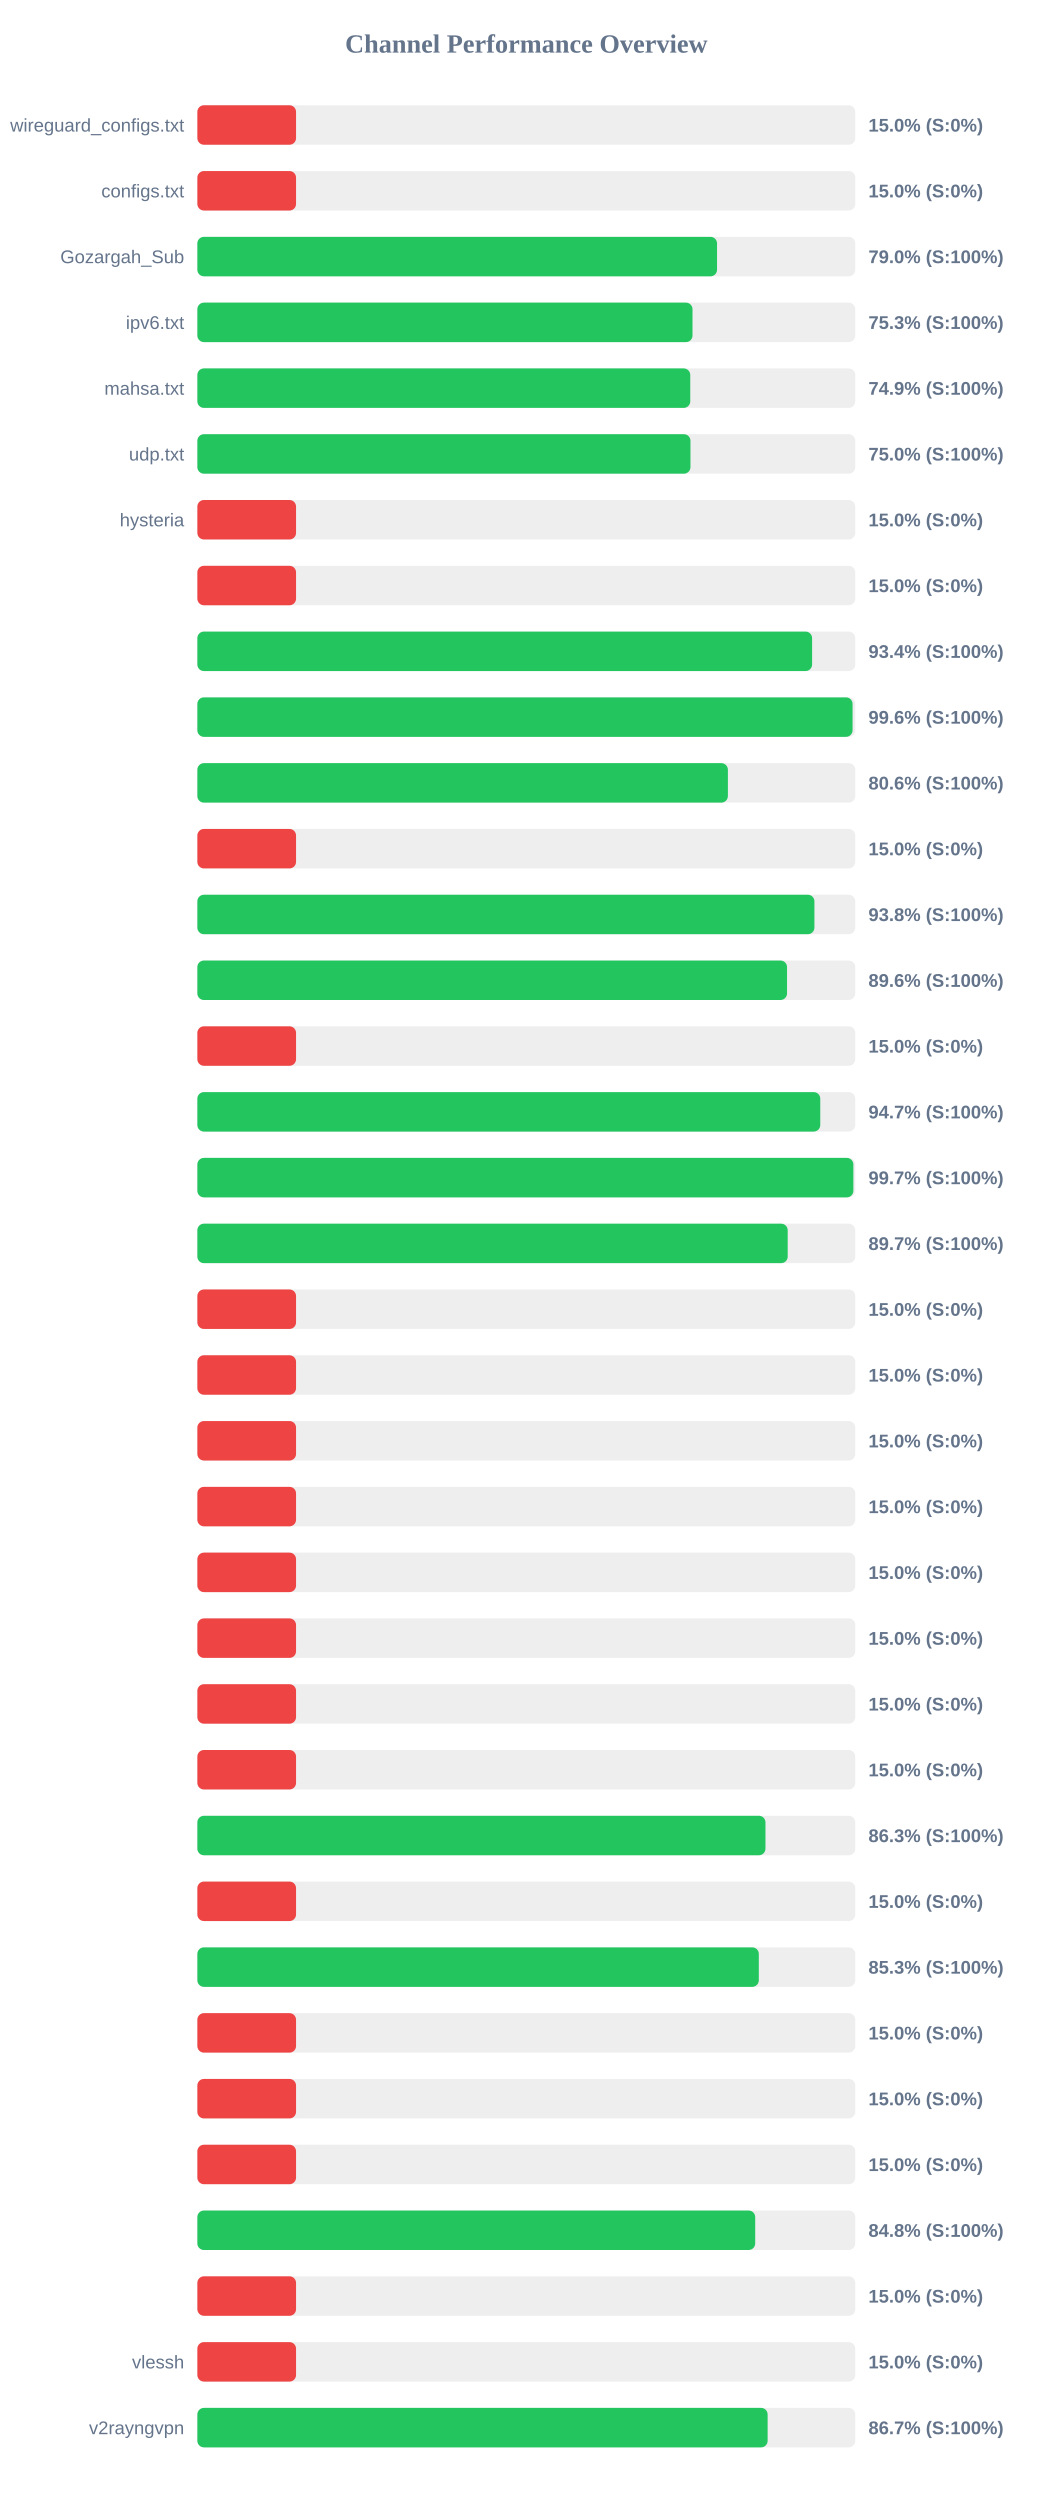
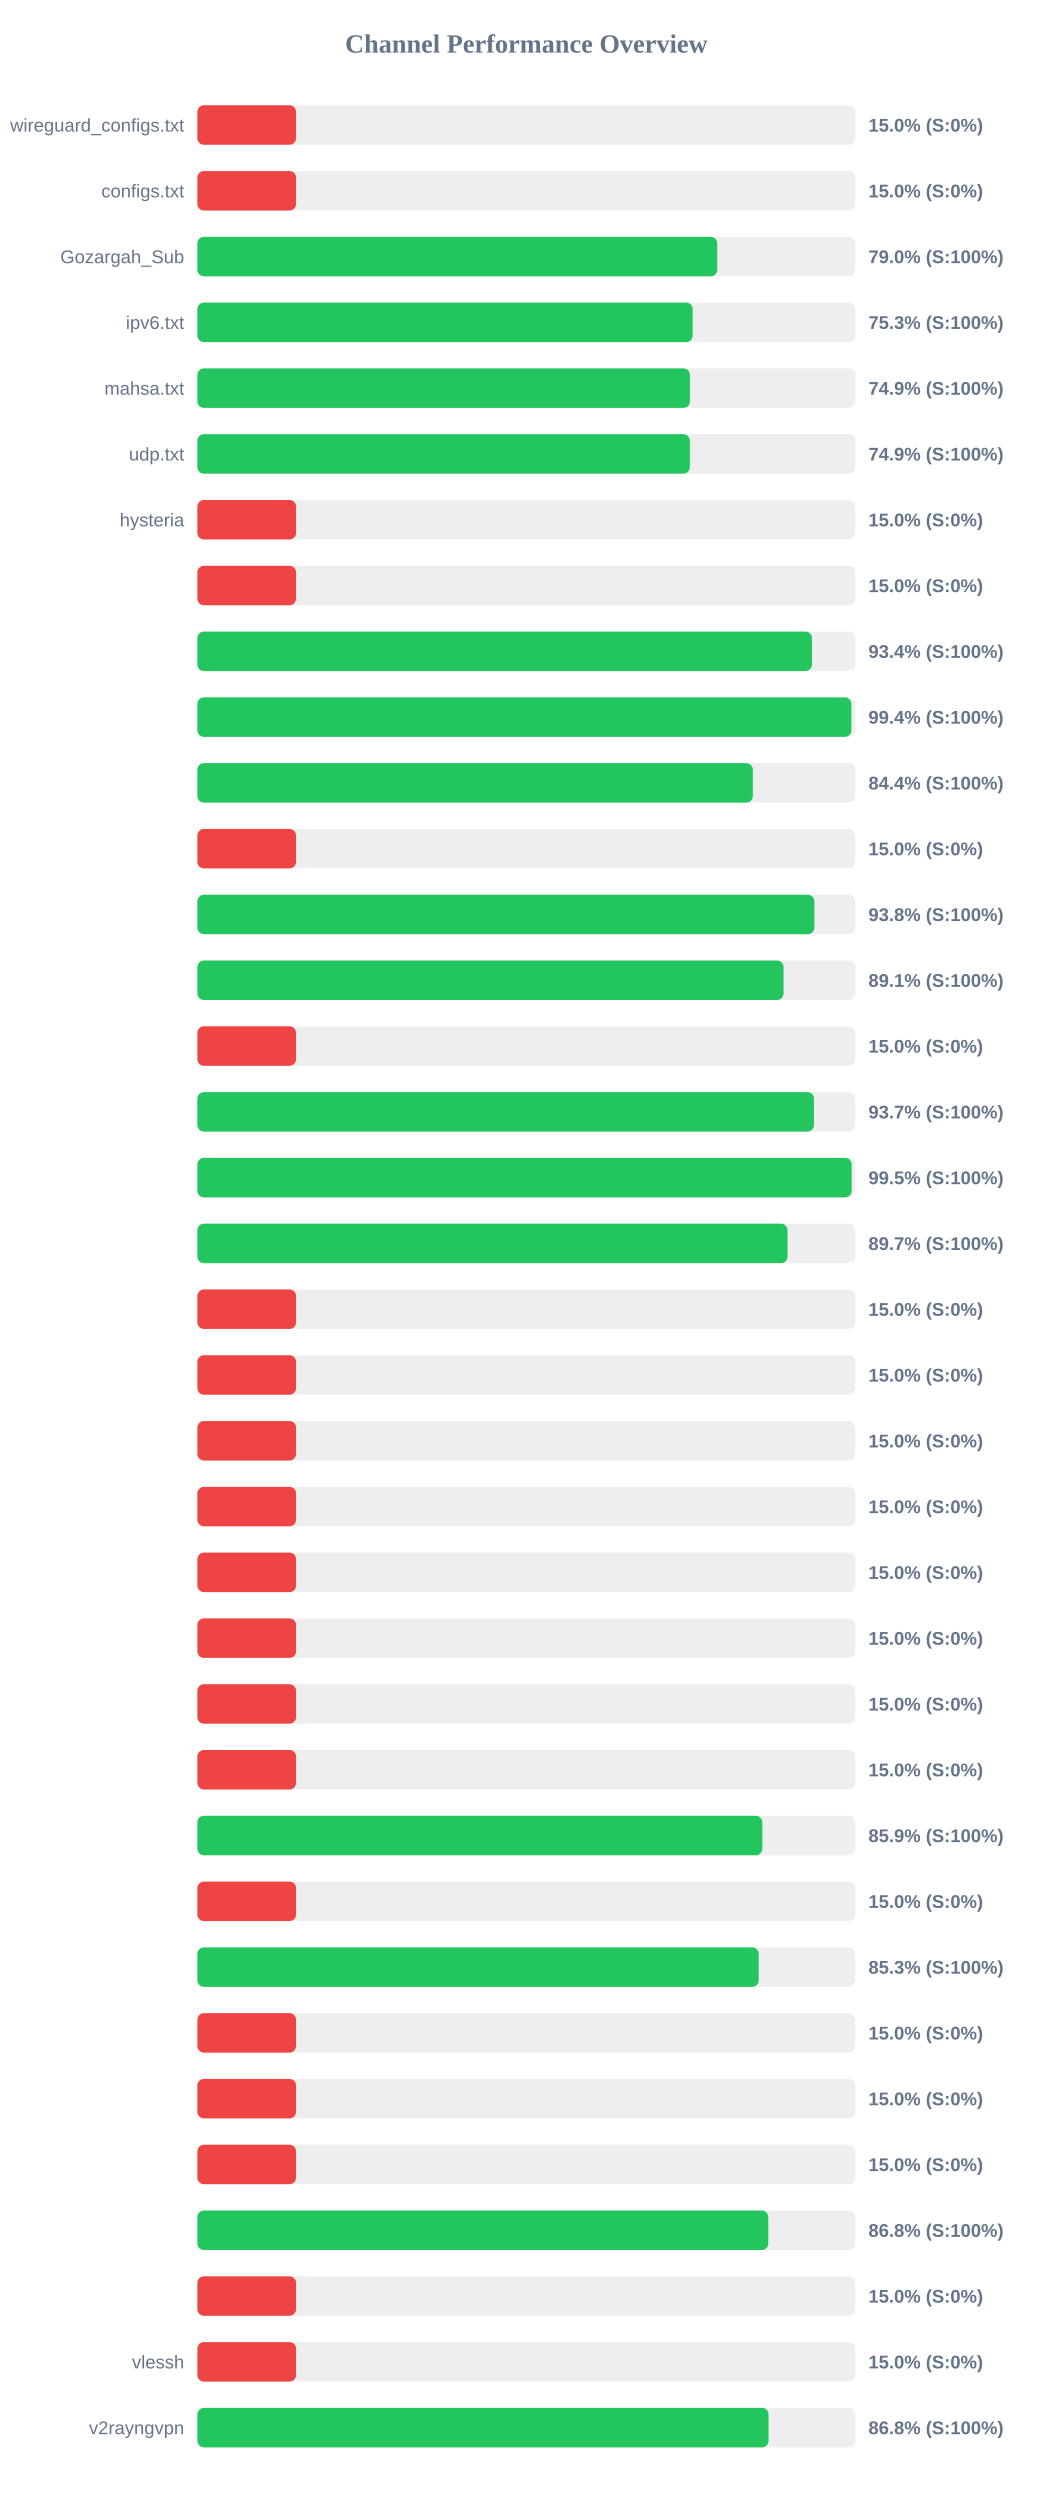
<svg xmlns="http://www.w3.org/2000/svg" width="800" height="1900" version="1.1">
  <style>
        .row { font: 14px Arial; fill: #64748b; }
        .score { font: bold 14px Arial; fill: #64748b; }
    </style>
  <text x="400" y="40" text-anchor="middle" font-size="20px" font-weight="bold" fill="#64748b">Channel Performance Overview</text>
  <rect x="150" y="80" width="500" height="30" fill="#eee" rx="5" />
  <rect x="150" y="80" width="75.0" height="30" fill="#ef4444" rx="5" />
  <text x="140" y="100" text-anchor="end" class="row">wireguard_configs.txt</text>
  <text x="660" y="100" text-anchor="start" class="score">15.0% (S:0%)</text>
  <rect x="150" y="130" width="500" height="30" fill="#eee" rx="5" />
  <rect x="150" y="130" width="75.0" height="30" fill="#ef4444" rx="5" />
  <text x="140" y="150" text-anchor="end" class="row">configs.txt</text>
  <text x="660" y="150" text-anchor="start" class="score">15.0% (S:0%)</text>
  <rect x="150" y="180" width="500" height="30" fill="#eee" rx="5" />
-   <rect x="150" y="180" width="394.95" height="30" fill="#22c55e" rx="5" />
+   <rect x="150" y="180" width="395.1" height="30" fill="#22c55e" rx="5" />
  <text x="140" y="200" text-anchor="end" class="row">Gozargah_Sub</text>
  <text x="660" y="200" text-anchor="start" class="score">79.0% (S:100%)</text>
  <rect x="150" y="230" width="500" height="30" fill="#eee" rx="5" />
-   <rect x="150" y="230" width="376.3" height="30" fill="#22c55e" rx="5" />
+   <rect x="150" y="230" width="376.45" height="30" fill="#22c55e" rx="5" />
  <text x="140" y="250" text-anchor="end" class="row">ipv6.txt</text>
  <text x="660" y="250" text-anchor="start" class="score">75.3% (S:100%)</text>
  <rect x="150" y="280" width="500" height="30" fill="#eee" rx="5" />
-   <rect x="150" y="280" width="374.6" height="30" fill="#22c55e" rx="5" />
+   <rect x="150" y="280" width="374.35" height="30" fill="#22c55e" rx="5" />
  <text x="140" y="300" text-anchor="end" class="row">mahsa.txt</text>
  <text x="660" y="300" text-anchor="start" class="score">74.9% (S:100%)</text>
  <rect x="150" y="330" width="500" height="30" fill="#eee" rx="5" />
-   <rect x="150" y="330" width="374.75" height="30" fill="#22c55e" rx="5" />
+   <rect x="150" y="330" width="374.3" height="30" fill="#22c55e" rx="5" />
  <text x="140" y="350" text-anchor="end" class="row">udp.txt</text>
-   <text x="660" y="350" text-anchor="start" class="score">75.0% (S:100%)</text>
+   <text x="660" y="350" text-anchor="start" class="score">74.9% (S:100%)</text>
  <rect x="150" y="380" width="500" height="30" fill="#eee" rx="5" />
  <rect x="150" y="380" width="75.0" height="30" fill="#ef4444" rx="5" />
  <text x="140" y="400" text-anchor="end" class="row">hysteria</text>
  <text x="660" y="400" text-anchor="start" class="score">15.0% (S:0%)</text>
  <rect x="150" y="430" width="500" height="30" fill="#eee" rx="5" />
  <rect x="150" y="430" width="75.0" height="30" fill="#ef4444" rx="5" />
  <text x="140" y="450" text-anchor="end" class="row" />
  <text x="660" y="450" text-anchor="start" class="score">15.0% (S:0%)</text>
  <rect x="150" y="480" width="500" height="30" fill="#eee" rx="5" />
-   <rect x="150" y="480" width="467.2" height="30" fill="#22c55e" rx="5" />
+   <rect x="150" y="480" width="467.1" height="30" fill="#22c55e" rx="5" />
  <text x="140" y="500" text-anchor="end" class="row" />
  <text x="660" y="500" text-anchor="start" class="score">93.4% (S:100%)</text>
  <rect x="150" y="530" width="500" height="30" fill="#eee" rx="5" />
-   <rect x="150" y="530" width="497.95" height="30" fill="#22c55e" rx="5" />
+   <rect x="150" y="530" width="497.05" height="30" fill="#22c55e" rx="5" />
  <text x="140" y="550" text-anchor="end" class="row" />
-   <text x="660" y="550" text-anchor="start" class="score">99.6% (S:100%)</text>
+   <text x="660" y="550" text-anchor="start" class="score">99.4% (S:100%)</text>
  <rect x="150" y="580" width="500" height="30" fill="#eee" rx="5" />
-   <rect x="150" y="580" width="403.2" height="30" fill="#22c55e" rx="5" />
+   <rect x="150" y="580" width="422.15" height="30" fill="#22c55e" rx="5" />
  <text x="140" y="600" text-anchor="end" class="row" />
-   <text x="660" y="600" text-anchor="start" class="score">80.6% (S:100%)</text>
+   <text x="660" y="600" text-anchor="start" class="score">84.4% (S:100%)</text>
  <rect x="150" y="630" width="500" height="30" fill="#eee" rx="5" />
  <rect x="150" y="630" width="75.0" height="30" fill="#ef4444" rx="5" />
  <text x="140" y="650" text-anchor="end" class="row" />
  <text x="660" y="650" text-anchor="start" class="score">15.0% (S:0%)</text>
  <rect x="150" y="680" width="500" height="30" fill="#eee" rx="5" />
-   <rect x="150" y="680" width="468.95" height="30" fill="#22c55e" rx="5" />
+   <rect x="150" y="680" width="468.9" height="30" fill="#22c55e" rx="5" />
  <text x="140" y="700" text-anchor="end" class="row" />
  <text x="660" y="700" text-anchor="start" class="score">93.8% (S:100%)</text>
  <rect x="150" y="730" width="500" height="30" fill="#eee" rx="5" />
-   <rect x="150" y="730" width="448.15" height="30" fill="#22c55e" rx="5" />
+   <rect x="150" y="730" width="445.5" height="30" fill="#22c55e" rx="5" />
  <text x="140" y="750" text-anchor="end" class="row" />
-   <text x="660" y="750" text-anchor="start" class="score">89.6% (S:100%)</text>
+   <text x="660" y="750" text-anchor="start" class="score">89.1% (S:100%)</text>
  <rect x="150" y="780" width="500" height="30" fill="#eee" rx="5" />
  <rect x="150" y="780" width="75.0" height="30" fill="#ef4444" rx="5" />
  <text x="140" y="800" text-anchor="end" class="row" />
  <text x="660" y="800" text-anchor="start" class="score">15.0% (S:0%)</text>
  <rect x="150" y="830" width="500" height="30" fill="#eee" rx="5" />
-   <rect x="150" y="830" width="473.4" height="30" fill="#22c55e" rx="5" />
+   <rect x="150" y="830" width="468.6" height="30" fill="#22c55e" rx="5" />
  <text x="140" y="850" text-anchor="end" class="row" />
-   <text x="660" y="850" text-anchor="start" class="score">94.7% (S:100%)</text>
+   <text x="660" y="850" text-anchor="start" class="score">93.7% (S:100%)</text>
  <rect x="150" y="880" width="500" height="30" fill="#eee" rx="5" />
-   <rect x="150" y="880" width="498.55" height="30" fill="#22c55e" rx="5" />
+   <rect x="150" y="880" width="497.3" height="30" fill="#22c55e" rx="5" />
  <text x="140" y="900" text-anchor="end" class="row" />
-   <text x="660" y="900" text-anchor="start" class="score">99.7% (S:100%)</text>
+   <text x="660" y="900" text-anchor="start" class="score">99.5% (S:100%)</text>
  <rect x="150" y="930" width="500" height="30" fill="#eee" rx="5" />
-   <rect x="150" y="930" width="448.65" height="30" fill="#22c55e" rx="5" />
+   <rect x="150" y="930" width="448.55" height="30" fill="#22c55e" rx="5" />
  <text x="140" y="950" text-anchor="end" class="row" />
  <text x="660" y="950" text-anchor="start" class="score">89.7% (S:100%)</text>
  <rect x="150" y="980" width="500" height="30" fill="#eee" rx="5" />
  <rect x="150" y="980" width="75.0" height="30" fill="#ef4444" rx="5" />
  <text x="140" y="1000" text-anchor="end" class="row" />
  <text x="660" y="1000" text-anchor="start" class="score">15.0% (S:0%)</text>
  <rect x="150" y="1030" width="500" height="30" fill="#eee" rx="5" />
  <rect x="150" y="1030" width="75.0" height="30" fill="#ef4444" rx="5" />
  <text x="140" y="1050" text-anchor="end" class="row" />
  <text x="660" y="1050" text-anchor="start" class="score">15.0% (S:0%)</text>
  <rect x="150" y="1080" width="500" height="30" fill="#eee" rx="5" />
  <rect x="150" y="1080" width="75.0" height="30" fill="#ef4444" rx="5" />
  <text x="140" y="1100" text-anchor="end" class="row" />
  <text x="660" y="1100" text-anchor="start" class="score">15.0% (S:0%)</text>
  <rect x="150" y="1130" width="500" height="30" fill="#eee" rx="5" />
  <rect x="150" y="1130" width="75.0" height="30" fill="#ef4444" rx="5" />
  <text x="140" y="1150" text-anchor="end" class="row" />
  <text x="660" y="1150" text-anchor="start" class="score">15.0% (S:0%)</text>
  <rect x="150" y="1180" width="500" height="30" fill="#eee" rx="5" />
  <rect x="150" y="1180" width="75.0" height="30" fill="#ef4444" rx="5" />
  <text x="140" y="1200" text-anchor="end" class="row" />
  <text x="660" y="1200" text-anchor="start" class="score">15.0% (S:0%)</text>
  <rect x="150" y="1230" width="500" height="30" fill="#eee" rx="5" />
  <rect x="150" y="1230" width="75.0" height="30" fill="#ef4444" rx="5" />
  <text x="140" y="1250" text-anchor="end" class="row" />
  <text x="660" y="1250" text-anchor="start" class="score">15.0% (S:0%)</text>
  <rect x="150" y="1280" width="500" height="30" fill="#eee" rx="5" />
  <rect x="150" y="1280" width="75.0" height="30" fill="#ef4444" rx="5" />
  <text x="140" y="1300" text-anchor="end" class="row" />
  <text x="660" y="1300" text-anchor="start" class="score">15.0% (S:0%)</text>
  <rect x="150" y="1330" width="500" height="30" fill="#eee" rx="5" />
  <rect x="150" y="1330" width="75.0" height="30" fill="#ef4444" rx="5" />
  <text x="140" y="1350" text-anchor="end" class="row" />
  <text x="660" y="1350" text-anchor="start" class="score">15.0% (S:0%)</text>
  <rect x="150" y="1380" width="500" height="30" fill="#eee" rx="5" />
-   <rect x="150" y="1380" width="431.75" height="30" fill="#22c55e" rx="5" />
+   <rect x="150" y="1380" width="429.35" height="30" fill="#22c55e" rx="5" />
  <text x="140" y="1400" text-anchor="end" class="row" />
-   <text x="660" y="1400" text-anchor="start" class="score">86.3% (S:100%)</text>
+   <text x="660" y="1400" text-anchor="start" class="score">85.9% (S:100%)</text>
  <rect x="150" y="1430" width="500" height="30" fill="#eee" rx="5" />
  <rect x="150" y="1430" width="75.0" height="30" fill="#ef4444" rx="5" />
  <text x="140" y="1450" text-anchor="end" class="row" />
  <text x="660" y="1450" text-anchor="start" class="score">15.0% (S:0%)</text>
  <rect x="150" y="1480" width="500" height="30" fill="#eee" rx="5" />
-   <rect x="150" y="1480" width="426.7" height="30" fill="#22c55e" rx="5" />
+   <rect x="150" y="1480" width="426.6" height="30" fill="#22c55e" rx="5" />
  <text x="140" y="1500" text-anchor="end" class="row" />
  <text x="660" y="1500" text-anchor="start" class="score">85.3% (S:100%)</text>
  <rect x="150" y="1530" width="500" height="30" fill="#eee" rx="5" />
  <rect x="150" y="1530" width="75.0" height="30" fill="#ef4444" rx="5" />
  <text x="140" y="1550" text-anchor="end" class="row" />
  <text x="660" y="1550" text-anchor="start" class="score">15.0% (S:0%)</text>
  <rect x="150" y="1580" width="500" height="30" fill="#eee" rx="5" />
  <rect x="150" y="1580" width="75.0" height="30" fill="#ef4444" rx="5" />
  <text x="140" y="1600" text-anchor="end" class="row" />
  <text x="660" y="1600" text-anchor="start" class="score">15.0% (S:0%)</text>
  <rect x="150" y="1630" width="500" height="30" fill="#eee" rx="5" />
  <rect x="150" y="1630" width="75.0" height="30" fill="#ef4444" rx="5" />
  <text x="140" y="1650" text-anchor="end" class="row" />
  <text x="660" y="1650" text-anchor="start" class="score">15.0% (S:0%)</text>
  <rect x="150" y="1680" width="500" height="30" fill="#eee" rx="5" />
-   <rect x="150" y="1680" width="423.95" height="30" fill="#22c55e" rx="5" />
+   <rect x="150" y="1680" width="433.9" height="30" fill="#22c55e" rx="5" />
  <text x="140" y="1700" text-anchor="end" class="row" />
-   <text x="660" y="1700" text-anchor="start" class="score">84.8% (S:100%)</text>
+   <text x="660" y="1700" text-anchor="start" class="score">86.8% (S:100%)</text>
  <rect x="150" y="1730" width="500" height="30" fill="#eee" rx="5" />
  <rect x="150" y="1730" width="75.0" height="30" fill="#ef4444" rx="5" />
  <text x="140" y="1750" text-anchor="end" class="row" />
  <text x="660" y="1750" text-anchor="start" class="score">15.0% (S:0%)</text>
  <rect x="150" y="1780" width="500" height="30" fill="#eee" rx="5" />
  <rect x="150" y="1780" width="75.0" height="30" fill="#ef4444" rx="5" />
  <text x="140" y="1800" text-anchor="end" class="row">vlessh</text>
  <text x="660" y="1800" text-anchor="start" class="score">15.0% (S:0%)</text>
  <rect x="150" y="1830" width="500" height="30" fill="#eee" rx="5" />
-   <rect x="150" y="1830" width="433.4" height="30" fill="#22c55e" rx="5" />
+   <rect x="150" y="1830" width="434.1" height="30" fill="#22c55e" rx="5" />
  <text x="140" y="1850" text-anchor="end" class="row">v2rayngvpn</text>
-   <text x="660" y="1850" text-anchor="start" class="score">86.7% (S:100%)</text>
+   <text x="660" y="1850" text-anchor="start" class="score">86.8% (S:100%)</text>
</svg>
